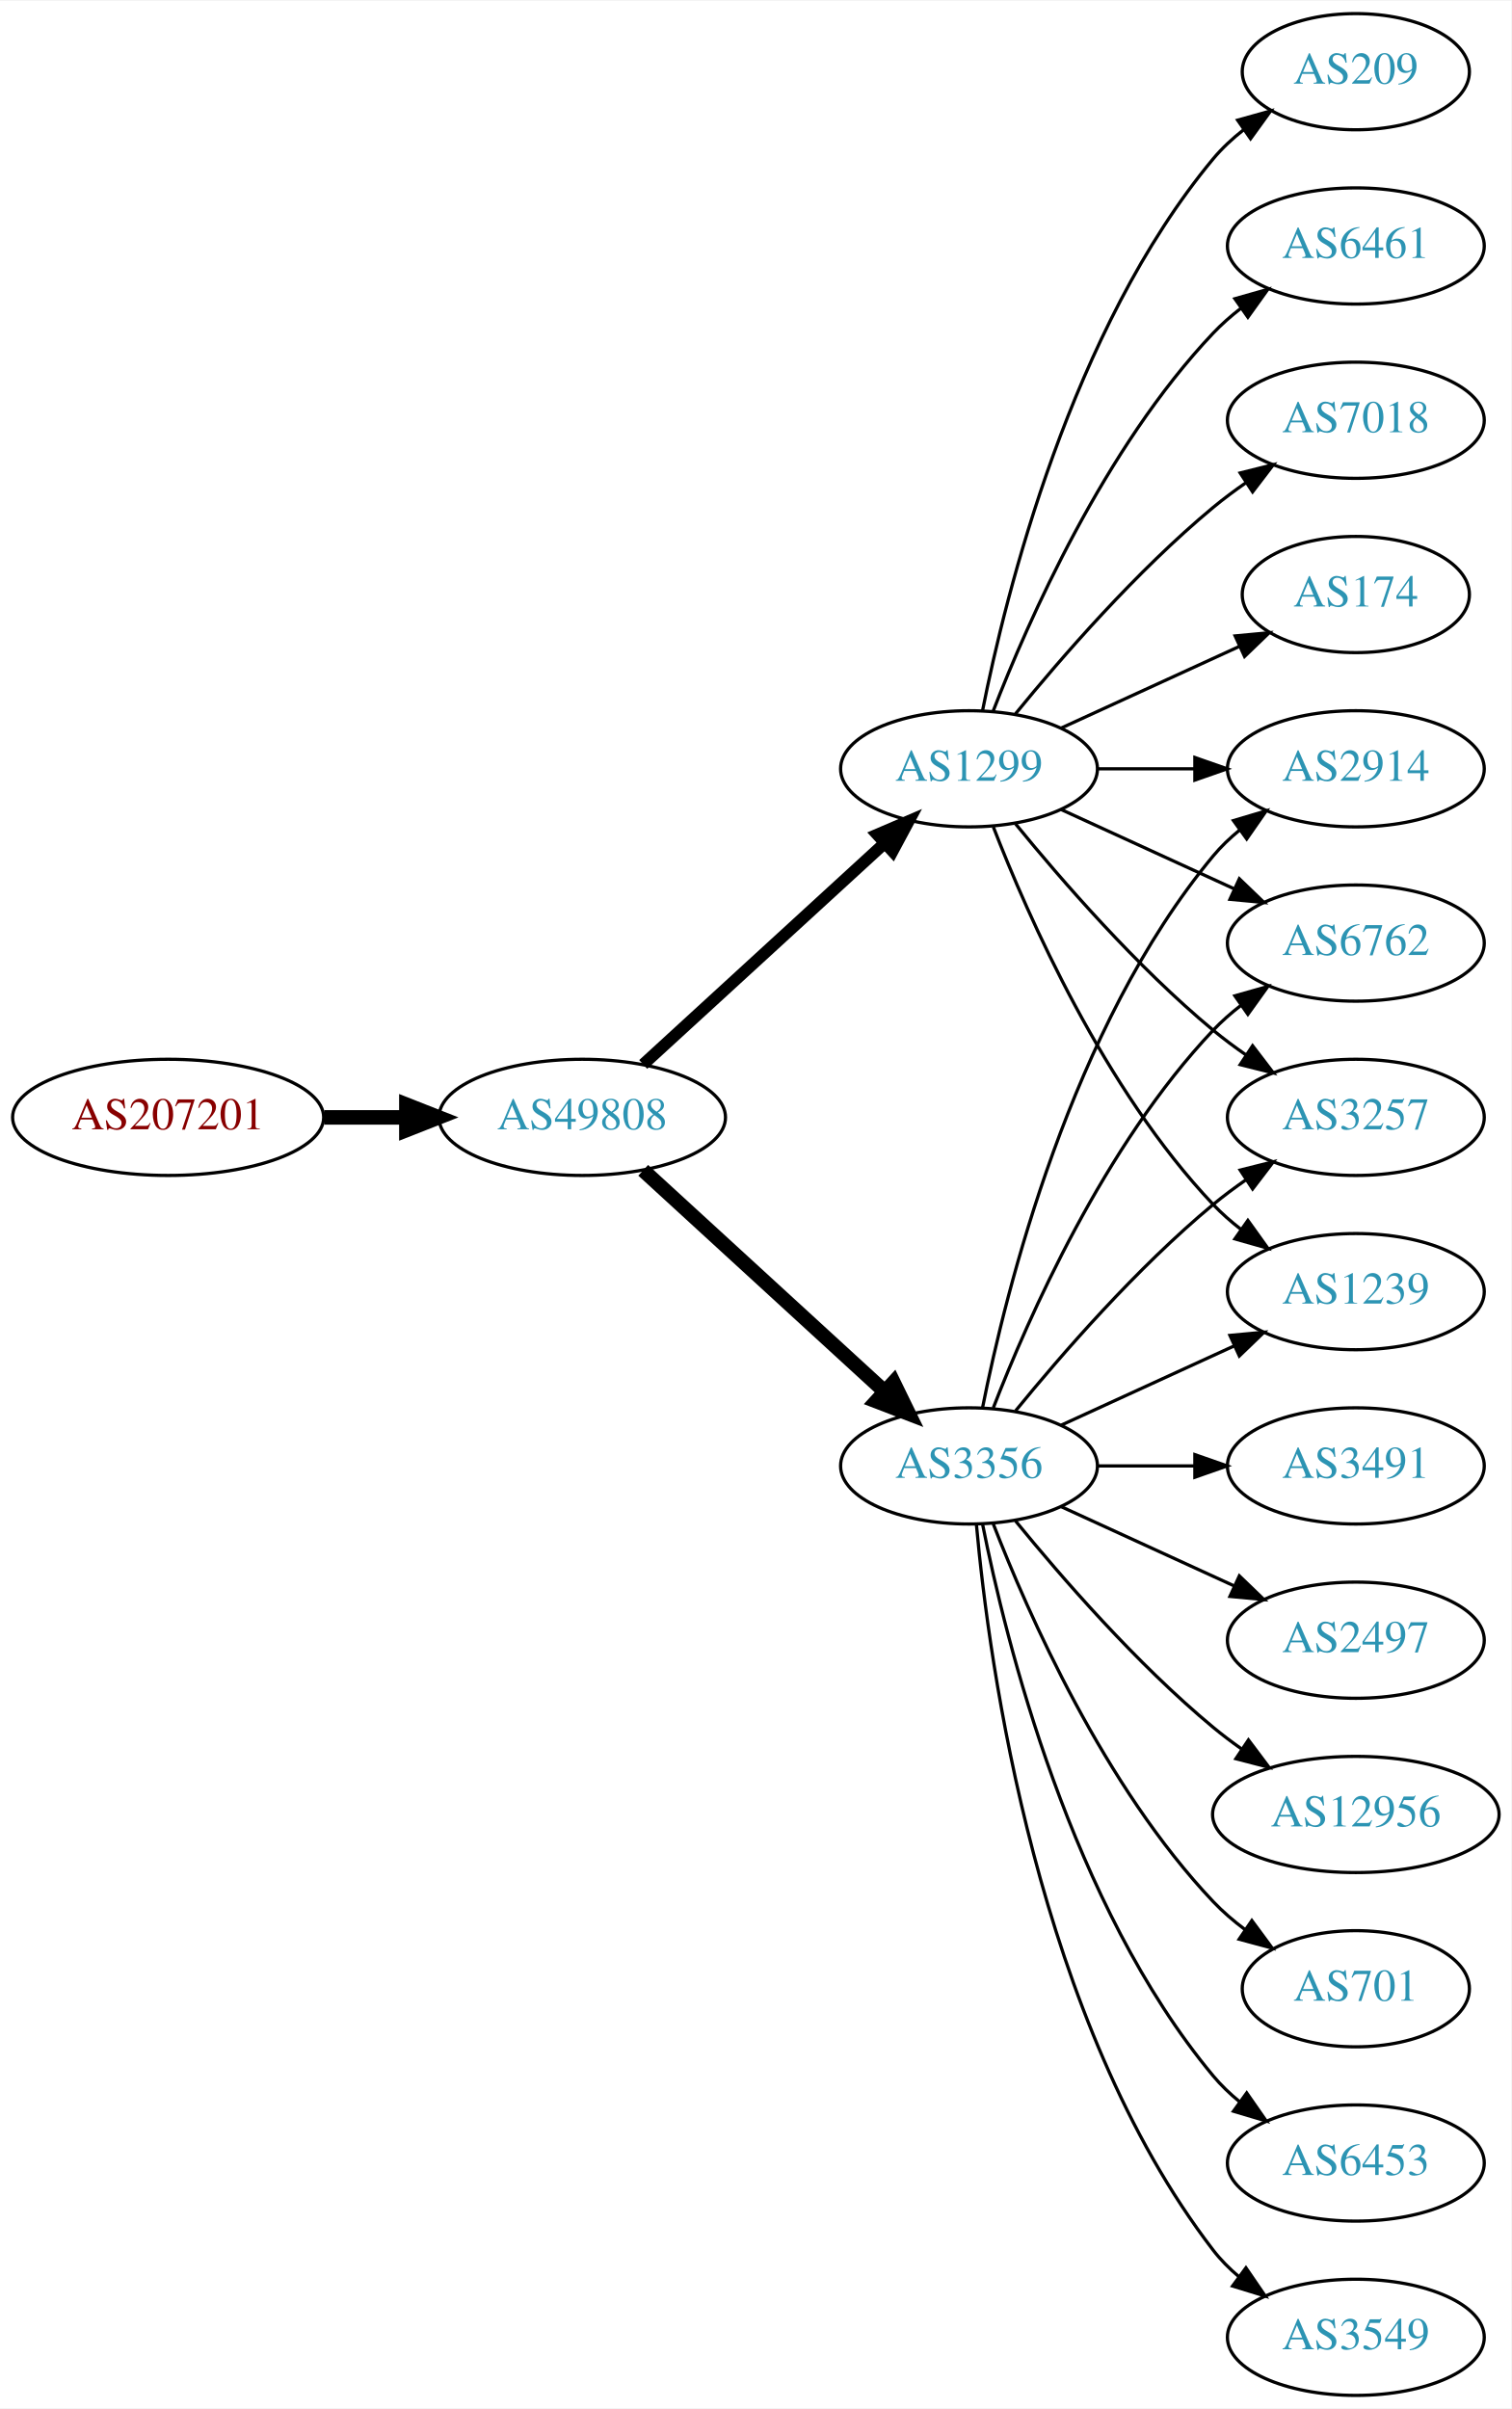
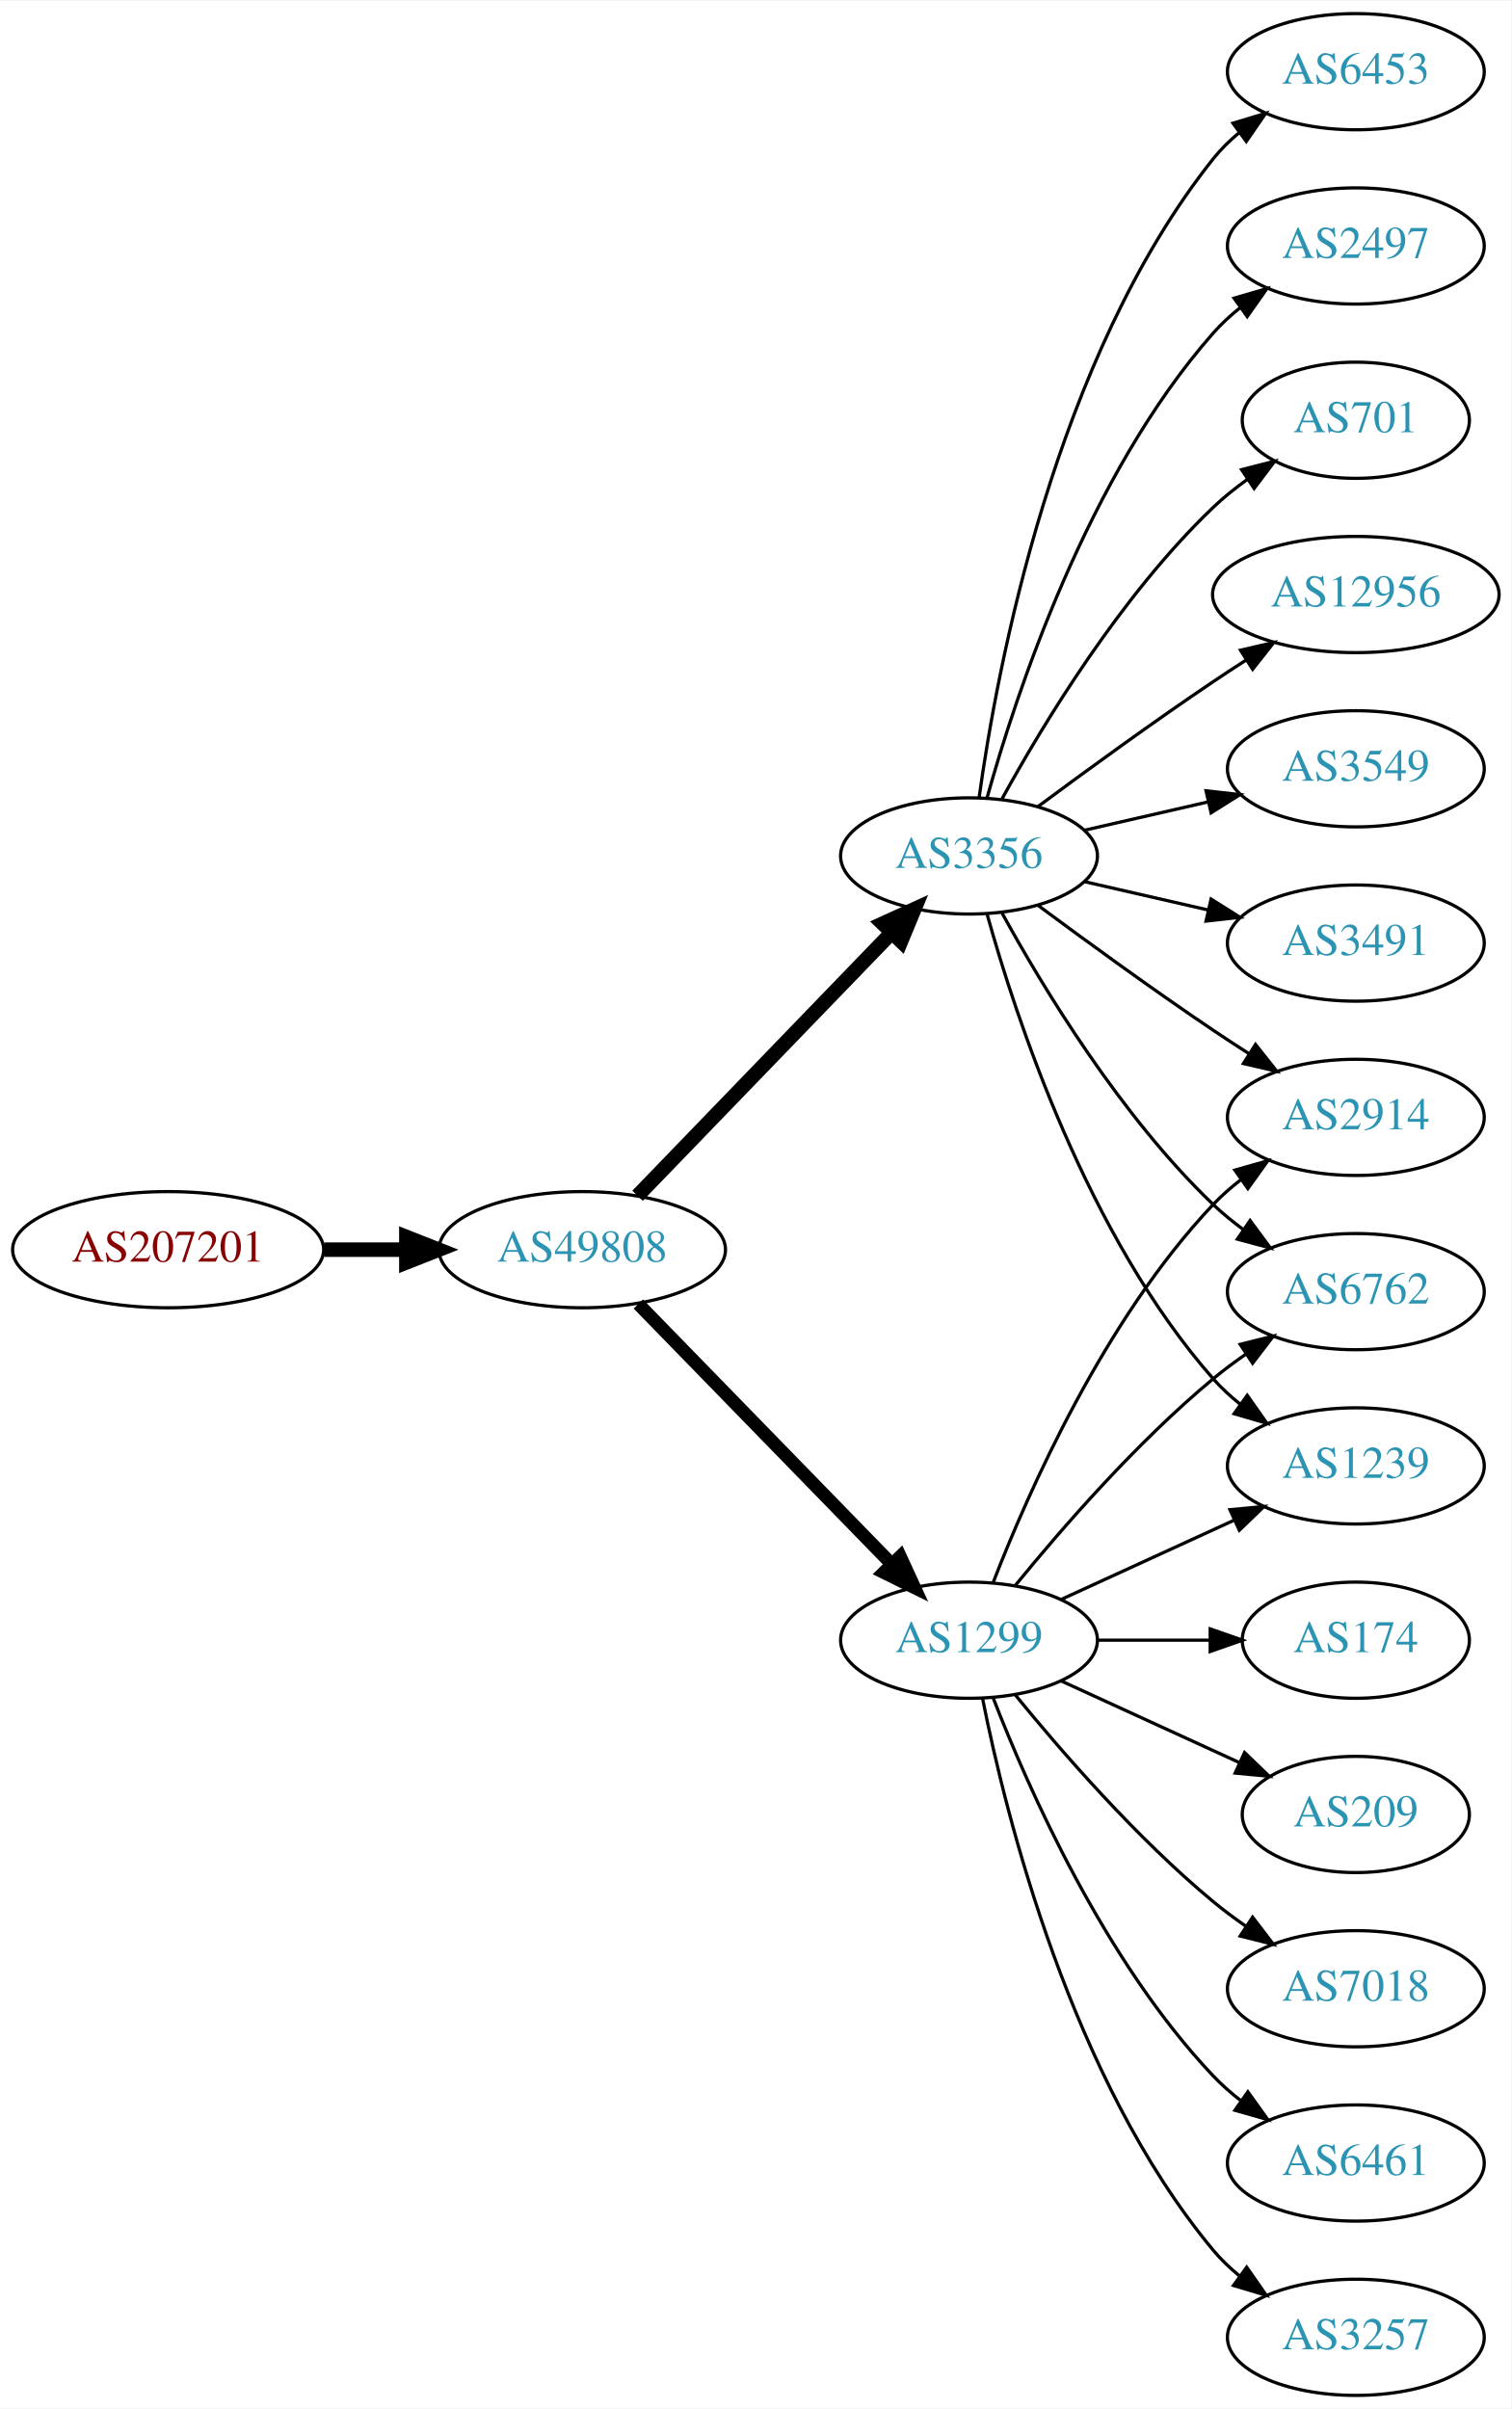
<svg xmlns="http://www.w3.org/2000/svg" xmlns:xlink="http://www.w3.org/1999/xlink" width="468pt" height="746pt" viewBox="0.00 0.00 468.27 746.00">
  <g id="graph0" class="graph" transform="scale(1 1) rotate(0) translate(4 742)">
    <polygon fill="white" stroke="none" points="-4,4 -4,-742 464.269,-742 464.269,4 -4,4" />
    <g id="node1" class="node">
      <g id="a_node1">
        <a xlink:href="/asn/207201" xlink:title="AS207201 ~ Normann Engineering GmbH [AT]">
-           <ellipse fill="#ffffff" stroke="black" cx="48.096" cy="-396" rx="48.192" ry="18" />
-           <text text-anchor="middle" x="48.096" y="-392.3" font-family="Times,serif" font-size="14.00" fill="#880000">AS207201</text>
+           <ellipse fill="#ffffff" stroke="black" cx="48.096" cy="-355" rx="48.192" ry="18" />
+           <text text-anchor="middle" x="48.096" y="-351.3" font-family="Times,serif" font-size="14.00" fill="#880000">AS207201</text>
        </a>
      </g>
    </g>
    <g id="node2" class="node">
      <g id="a_node2">
        <a xlink:href="/asn/49808" xlink:title="AS49808 ~ POWERSPEED-AS [AT]">
-           <ellipse fill="#ffffff" stroke="black" cx="176.388" cy="-396" rx="44.393" ry="18" />
-           <text text-anchor="middle" x="176.388" y="-392.3" font-family="Times,serif" font-size="14.00" fill="#2c94b3">AS49808</text>
+           <ellipse fill="#ffffff" stroke="black" cx="176.388" cy="-355" rx="44.393" ry="18" />
+           <text text-anchor="middle" x="176.388" y="-351.3" font-family="Times,serif" font-size="14.00" fill="#2c94b3">AS49808</text>
        </a>
      </g>
    </g>
    <g id="edge1" class="edge">
-       <path fill="none" stroke="black" stroke-width="4.5" d="M96.481,-396C104.742,-396 113.386,-396 121.799,-396" />
-       <polygon fill="black" stroke="black" stroke-width="4.5" points="121.904,-399.938 131.904,-396 121.904,-392.063 121.904,-399.938" />
+       <path fill="none" stroke="black" stroke-width="4.5" d="M96.481,-355C104.742,-355 113.386,-355 121.799,-355" />
+       <polygon fill="black" stroke="black" stroke-width="4.5" points="121.904,-358.938 131.904,-355 121.904,-351.063 121.904,-358.938" />
    </g>
    <g id="node3" class="node">
      <g id="a_node3">
-         <a xlink:href="/asn/3356" xlink:title="AS3356 ~ Level 3 Parent, LLC [US]">
-           <ellipse fill="#ffffff" stroke="black" cx="296.23" cy="-288" rx="39.794" ry="18" />
-           <text text-anchor="middle" x="296.23" y="-284.3" font-family="Times,serif" font-size="14.00" fill="#2c94b3">AS3356</text>
+         <a xlink:href="/asn/1299" xlink:title="AS1299 ~ Telia Carrier [EU]">
+           <ellipse fill="#ffffff" stroke="black" cx="296.23" cy="-234" rx="39.794" ry="18" />
+           <text text-anchor="middle" x="296.23" y="-230.3" font-family="Times,serif" font-size="14.00" fill="#2c94b3">AS1299</text>
        </a>
      </g>
    </g>
    <g id="edge2" class="edge">
-       <path fill="none" stroke="black" stroke-width="4.5" d="M195.285,-379.597C215.214,-361.333 247.571,-331.678 270.048,-311.079" />
-       <polygon fill="black" stroke="black" stroke-width="4.5" points="272.838,-313.863 277.55,-304.203 267.517,-308.057 272.838,-313.863" />
+       <path fill="none" stroke="black" stroke-width="4.05" d="M193.773,-338.175C214.203,-317.198 249.241,-281.222 272.321,-257.523" />
+       <polygon fill="black" stroke="black" stroke-width="4.05" points="274.922,-259.931 279.36,-250.295 269.845,-254.986 274.922,-259.931" />
    </g>
    <g id="node4" class="node">
      <g id="a_node4">
-         <a xlink:href="/asn/1299" xlink:title="AS1299 ~ Telia Carrier [EU]">
-           <ellipse fill="#ffffff" stroke="black" cx="296.23" cy="-504" rx="39.794" ry="18" />
-           <text text-anchor="middle" x="296.23" y="-500.3" font-family="Times,serif" font-size="14.00" fill="#2c94b3">AS1299</text>
+         <a xlink:href="/asn/3356" xlink:title="AS3356 ~ Level 3 Parent, LLC [US]">
+           <ellipse fill="#ffffff" stroke="black" cx="296.23" cy="-477" rx="39.794" ry="18" />
+           <text text-anchor="middle" x="296.23" y="-473.3" font-family="Times,serif" font-size="14.00" fill="#2c94b3">AS3356</text>
        </a>
      </g>
    </g>
    <g id="edge3" class="edge">
-       <path fill="none" stroke="black" stroke-width="3.682" d="M195.285,-412.403C215.214,-430.667 247.571,-460.322 270.048,-480.921" />
-       <polygon fill="black" stroke="black" stroke-width="3.682" points="267.813,-483.62 277.55,-487.797 272.543,-478.46 267.813,-483.62" />
+       <path fill="none" stroke="black" stroke-width="4.5" d="M193.526,-371.708C213.889,-392.789 249.043,-429.183 272.217,-453.175" />
+       <polygon fill="black" stroke="black" stroke-width="4.5" points="269.507,-456.037 279.287,-460.494 275.171,-450.566 269.507,-456.037" />
    </g>
    <g id="node5" class="node">
      <g id="a_node5">
        <a xlink:href="/asn/2914" xlink:title="AS2914 ~ NTT America, Inc. [US]">
-           <ellipse fill="#ffffff" stroke="black" cx="416.073" cy="-504" rx="39.794" ry="18" />
-           <text text-anchor="middle" x="416.073" y="-500.3" font-family="Times,serif" font-size="14.00" fill="#2c94b3">AS2914</text>
+           <ellipse fill="#ffffff" stroke="black" cx="416.073" cy="-396" rx="39.794" ry="18" />
+           <text text-anchor="middle" x="416.073" y="-392.3" font-family="Times,serif" font-size="14.00" fill="#2c94b3">AS2914</text>
        </a>
      </g>
    </g>
    <g id="edge4" class="edge">
-       <path fill="none" stroke="black" d="M300.429,-306.073C307.592,-342.141 327.867,-424.125 371.877,-477 374.281,-479.889 377.078,-482.563 380.07,-485.013" />
-       <polygon fill="black" stroke="black" points="378.159,-487.95 388.313,-490.973 382.26,-482.277 378.159,-487.95" />
+       <path fill="none" stroke="black" d="M303.753,-251.994C314.504,-279.728 338.161,-333.429 371.877,-369 374.462,-371.728 377.38,-374.294 380.448,-376.677" />
+       <polygon fill="black" stroke="black" points="378.602,-379.658 388.797,-382.543 382.627,-373.93 378.602,-379.658" />
    </g>
    <g id="node6" class="node">
      <g id="a_node6">
-         <a xlink:href="/asn/3491" xlink:title="AS3491 ~ PCCW Global, Inc. [US]">
-           <ellipse fill="#ffffff" stroke="black" cx="416.073" cy="-288" rx="39.794" ry="18" />
-           <text text-anchor="middle" x="416.073" y="-284.3" font-family="Times,serif" font-size="14.00" fill="#2c94b3">AS3491</text>
+         <a xlink:href="/asn/6762" xlink:title="AS6762 ~ TELECOM ITALIA SPARKLE S.p.A. [IT]">
+           <ellipse fill="#ffffff" stroke="black" cx="416.073" cy="-342" rx="39.794" ry="18" />
+           <text text-anchor="middle" x="416.073" y="-338.3" font-family="Times,serif" font-size="14.00" fill="#2c94b3">AS6762</text>
        </a>
      </g>
    </g>
    <g id="edge5" class="edge">
-       <path fill="none" stroke="black" d="M336.143,-288C345.696,-288 356.046,-288 366.008,-288" />
-       <polygon fill="black" stroke="black" points="366.201,-291.5 376.201,-288 366.201,-284.5 366.201,-291.5" />
+       <path fill="none" stroke="black" d="M310.649,-251.065C324.764,-268.375 348.178,-295.345 371.877,-315 375.093,-317.668 378.594,-320.27 382.164,-322.741" />
+       <polygon fill="black" stroke="black" points="380.242,-325.666 390.52,-328.236 384.088,-319.817 380.242,-325.666" />
    </g>
    <g id="node7" class="node">
      <g id="a_node7">
-         <a xlink:href="/asn/2497" xlink:title="AS2497 ~ Internet Initiative Japan Inc. [JP]">
-           <ellipse fill="#ffffff" stroke="black" cx="416.073" cy="-234" rx="39.794" ry="18" />
-           <text text-anchor="middle" x="416.073" y="-230.3" font-family="Times,serif" font-size="14.00" fill="#2c94b3">AS2497</text>
+         <a xlink:href="/asn/7018" xlink:title="AS7018 ~ AT&amp;T Services, Inc. [US]">
+           <ellipse fill="#ffffff" stroke="black" cx="416.073" cy="-126" rx="39.794" ry="18" />
+           <text text-anchor="middle" x="416.073" y="-122.3" font-family="Times,serif" font-size="14.00" fill="#2c94b3">AS7018</text>
        </a>
      </g>
    </g>
    <g id="edge6" class="edge">
-       <path fill="none" stroke="black" d="M324.859,-275.339C340.816,-268.027 361.087,-258.739 378.369,-250.819" />
-       <polygon fill="black" stroke="black" points="379.984,-253.929 387.617,-246.581 377.068,-247.565 379.984,-253.929" />
+       <path fill="none" stroke="black" d="M310.649,-216.935C324.764,-199.625 348.178,-172.655 371.877,-153 375.093,-150.332 378.594,-147.73 382.164,-145.259" />
+       <polygon fill="black" stroke="black" points="384.088,-148.183 390.52,-139.764 380.242,-142.334 384.088,-148.183" />
    </g>
    <g id="node8" class="node">
      <g id="a_node8">
-         <a xlink:href="/asn/12956" xlink:title="AS12956 ~ TELXIUS [ES]">
-           <ellipse fill="#ffffff" stroke="black" cx="416.073" cy="-180" rx="44.393" ry="18" />
-           <text text-anchor="middle" x="416.073" y="-176.3" font-family="Times,serif" font-size="14.00" fill="#2c94b3">AS12956</text>
+         <a xlink:href="/asn/6461" xlink:title="AS6461 ~ Zayo Bandwidth [US]">
+           <ellipse fill="#ffffff" stroke="black" cx="416.073" cy="-72" rx="39.794" ry="18" />
+           <text text-anchor="middle" x="416.073" y="-68.3" font-family="Times,serif" font-size="14.00" fill="#2c94b3">AS6461</text>
        </a>
      </g>
    </g>
    <g id="edge7" class="edge">
-       <path fill="none" stroke="black" d="M310.649,-270.935C324.764,-253.625 348.178,-226.655 371.877,-207 374.614,-204.729 377.558,-202.506 380.575,-200.37" />
-       <polygon fill="black" stroke="black" points="382.801,-203.092 389.164,-194.621 378.907,-197.275 382.801,-203.092" />
+       <path fill="none" stroke="black" d="M303.753,-216.006C314.504,-188.272 338.161,-134.571 371.877,-99 374.462,-96.272 377.38,-93.706 380.448,-91.323" />
+       <polygon fill="black" stroke="black" points="382.627,-94.07 388.797,-85.457 378.602,-88.342 382.627,-94.07" />
    </g>
    <g id="node9" class="node">
      <g id="a_node9">
-         <a xlink:href="/asn/701" xlink:title="AS701 ~ UUNET [US]">
-           <ellipse fill="#ffffff" stroke="black" cx="416.073" cy="-126" rx="35.194" ry="18" />
-           <text text-anchor="middle" x="416.073" y="-122.3" font-family="Times,serif" font-size="14.00" fill="#2c94b3">AS701</text>
+         <a xlink:href="/asn/3257" xlink:title="AS3257 ~ GTT [DE]">
+           <ellipse fill="#ffffff" stroke="black" cx="416.073" cy="-18" rx="39.794" ry="18" />
+           <text text-anchor="middle" x="416.073" y="-14.3" font-family="Times,serif" font-size="14.00" fill="#2c94b3">AS3257</text>
        </a>
      </g>
    </g>
    <g id="edge8" class="edge">
-       <path fill="none" stroke="black" d="M303.753,-270.006C314.504,-242.272 338.161,-188.571 371.877,-153 374.82,-149.895 378.193,-146.999 381.729,-144.345" />
-       <polygon fill="black" stroke="black" points="383.858,-147.129 390.148,-138.603 379.914,-141.346 383.858,-147.129" />
+       <path fill="none" stroke="black" d="M300.429,-215.927C307.592,-179.859 327.867,-97.875 371.877,-45 374.281,-42.111 377.078,-39.437 380.07,-36.987" />
+       <polygon fill="black" stroke="black" points="382.26,-39.722 388.313,-31.027 378.159,-34.05 382.26,-39.722" />
    </g>
    <g id="node10" class="node">
      <g id="a_node10">
-         <a xlink:href="/asn/6762" xlink:title="AS6762 ~ TELECOM ITALIA SPARKLE S.p.A. [IT]">
-           <ellipse fill="#ffffff" stroke="black" cx="416.073" cy="-450" rx="39.794" ry="18" />
-           <text text-anchor="middle" x="416.073" y="-446.3" font-family="Times,serif" font-size="14.00" fill="#2c94b3">AS6762</text>
+         <a xlink:href="/asn/174" xlink:title="AS174 ~ Cogent Communications [US]">
+           <ellipse fill="#ffffff" stroke="black" cx="416.073" cy="-234" rx="35.194" ry="18" />
+           <text text-anchor="middle" x="416.073" y="-230.3" font-family="Times,serif" font-size="14.00" fill="#2c94b3">AS174</text>
        </a>
      </g>
    </g>
    <g id="edge9" class="edge">
-       <path fill="none" stroke="black" d="M303.753,-305.994C314.504,-333.728 338.161,-387.429 371.877,-423 374.462,-425.728 377.38,-428.294 380.448,-430.677" />
-       <polygon fill="black" stroke="black" points="378.602,-433.658 388.797,-436.543 382.627,-427.93 378.602,-433.658" />
+       <path fill="none" stroke="black" d="M336.143,-234C347.23,-234 359.389,-234 370.771,-234" />
+       <polygon fill="black" stroke="black" points="370.953,-237.5 380.953,-234 370.953,-230.5 370.953,-237.5" />
    </g>
    <g id="node11" class="node">
      <g id="a_node11">
-         <a xlink:href="/asn/6453" xlink:title="AS6453 ~ TATA COMMUNICATIONS (AMERICA) INC [US]">
-           <ellipse fill="#ffffff" stroke="black" cx="416.073" cy="-72" rx="39.794" ry="18" />
-           <text text-anchor="middle" x="416.073" y="-68.3" font-family="Times,serif" font-size="14.00" fill="#2c94b3">AS6453</text>
+         <a xlink:href="/asn/209" xlink:title="AS209 ~ CenturyLink Communications, LLC [US]">
+           <ellipse fill="#ffffff" stroke="black" cx="416.073" cy="-180" rx="35.194" ry="18" />
+           <text text-anchor="middle" x="416.073" y="-176.3" font-family="Times,serif" font-size="14.00" fill="#2c94b3">AS209</text>
        </a>
      </g>
    </g>
    <g id="edge10" class="edge">
-       <path fill="none" stroke="black" d="M300.429,-269.927C307.592,-233.859 327.867,-151.875 371.877,-99 374.281,-96.111 377.078,-93.437 380.07,-90.987" />
-       <polygon fill="black" stroke="black" points="382.26,-93.722 388.313,-85.027 378.159,-88.05 382.26,-93.722" />
+       <path fill="none" stroke="black" d="M324.859,-221.339C341.275,-213.817 362.257,-204.202 379.854,-196.139" />
+       <polygon fill="black" stroke="black" points="381.598,-199.189 389.231,-191.842 378.682,-192.826 381.598,-199.189" />
    </g>
    <g id="node12" class="node">
      <g id="a_node12">
-         <a xlink:href="/asn/3549" xlink:title="AS3549 ~ Level 3 Parent, LLC [US]">
-           <ellipse fill="#ffffff" stroke="black" cx="416.073" cy="-18" rx="39.794" ry="18" />
-           <text text-anchor="middle" x="416.073" y="-14.3" font-family="Times,serif" font-size="14.00" fill="#2c94b3">AS3549</text>
+         <a xlink:href="/asn/1239" xlink:title="AS1239 ~ Sprint [US]">
+           <ellipse fill="#ffffff" stroke="black" cx="416.073" cy="-288" rx="39.794" ry="18" />
+           <text text-anchor="middle" x="416.073" y="-284.3" font-family="Times,serif" font-size="14.00" fill="#2c94b3">AS1239</text>
        </a>
      </g>
    </g>
    <g id="edge11" class="edge">
-       <path fill="none" stroke="black" d="M298.514,-269.883C302.413,-226.668 317.429,-115.869 371.877,-45 374.166,-42.02 376.887,-39.284 379.831,-36.795" />
-       <polygon fill="black" stroke="black" points="382.025,-39.527 388.007,-30.782 377.878,-33.888 382.025,-39.527" />
+       <path fill="none" stroke="black" d="M324.859,-246.661C340.816,-253.973 361.087,-263.261 378.369,-271.181" />
+       <polygon fill="black" stroke="black" points="377.068,-274.435 387.617,-275.419 379.984,-268.071 377.068,-274.435" />
+     </g>
+     <g id="edge19" class="edge">
+       <path fill="none" stroke="black" d="M317.56,-461.723C332.423,-450.696 353.167,-435.593 371.877,-423 375.426,-420.611 379.176,-418.161 382.924,-415.758" />
+       <polygon fill="black" stroke="black" points="384.993,-418.591 391.573,-410.288 381.251,-412.675 384.993,-418.591" />
+     </g>
+     <g id="edge14" class="edge">
+       <path fill="none" stroke="black" d="M306.471,-459.287C319.017,-436.439 343.194,-396.389 371.877,-369 374.745,-366.261 377.934,-363.653 381.243,-361.215" />
+       <polygon fill="black" stroke="black" points="383.306,-364.044 389.602,-355.523 379.366,-358.258 383.306,-364.044" />
+     </g>
+     <g id="edge12" class="edge">
+       <path fill="none" stroke="black" d="M301.803,-459.054C310.709,-427.005 332.993,-359.158 371.877,-315 374.361,-312.179 377.21,-309.551 380.236,-307.129" />
+       <polygon fill="black" stroke="black" points="382.422,-309.869 388.525,-301.209 378.353,-304.172 382.422,-309.869" />
    </g>
    <g id="node13" class="node">
      <g id="a_node13">
-         <a xlink:href="/asn/3257" xlink:title="AS3257 ~ GTT [DE]">
-           <ellipse fill="#ffffff" stroke="black" cx="416.073" cy="-396" rx="39.794" ry="18" />
-           <text text-anchor="middle" x="416.073" y="-392.3" font-family="Times,serif" font-size="14.00" fill="#2c94b3">AS3257</text>
-         </a>
-       </g>
-     </g>
-     <g id="edge12" class="edge">
-       <path fill="none" stroke="black" d="M310.649,-305.065C324.764,-322.375 348.178,-349.345 371.877,-369 375.093,-371.668 378.594,-374.27 382.164,-376.741" />
-       <polygon fill="black" stroke="black" points="380.242,-379.666 390.52,-382.236 384.088,-373.817 380.242,-379.666" />
+         <a xlink:href="/asn/6453" xlink:title="AS6453 ~ TATA COMMUNICATIONS (AMERICA) INC [US]">
+           <ellipse fill="#ffffff" stroke="black" cx="416.073" cy="-720" rx="39.794" ry="18" />
+           <text text-anchor="middle" x="416.073" y="-716.3" font-family="Times,serif" font-size="14.00" fill="#2c94b3">AS6453</text>
+         </a>
+       </g>
+     </g>
+     <g id="edge13" class="edge">
+       <path fill="none" stroke="black" d="M299.369,-495.17C304.869,-534.974 322.695,-631.233 371.877,-693 374.218,-695.94 376.972,-698.649 379.938,-701.121" />
+       <polygon fill="black" stroke="black" points="378.004,-704.042 388.144,-707.11 382.13,-698.388 378.004,-704.042" />
    </g>
    <g id="node14" class="node">
      <g id="a_node14">
-         <a xlink:href="/asn/1239" xlink:title="AS1239 ~ Sprint [US]">
-           <ellipse fill="#ffffff" stroke="black" cx="416.073" cy="-342" rx="39.794" ry="18" />
-           <text text-anchor="middle" x="416.073" y="-338.3" font-family="Times,serif" font-size="14.00" fill="#2c94b3">AS1239</text>
-         </a>
-       </g>
-     </g>
-     <g id="edge13" class="edge">
-       <path fill="none" stroke="black" d="M324.859,-300.661C340.816,-307.973 361.087,-317.261 378.369,-325.181" />
-       <polygon fill="black" stroke="black" points="377.068,-328.435 387.617,-329.419 379.984,-322.071 377.068,-328.435" />
-     </g>
-     <g id="edge17" class="edge">
-       <path fill="none" stroke="black" d="M336.143,-504C345.696,-504 356.046,-504 366.008,-504" />
-       <polygon fill="black" stroke="black" points="366.201,-507.5 376.201,-504 366.201,-500.5 366.201,-507.5" />
+         <a xlink:href="/asn/2497" xlink:title="AS2497 ~ Internet Initiative Japan Inc. [JP]">
+           <ellipse fill="#ffffff" stroke="black" cx="416.073" cy="-666" rx="39.794" ry="18" />
+           <text text-anchor="middle" x="416.073" y="-662.3" font-family="Times,serif" font-size="14.00" fill="#2c94b3">AS2497</text>
+         </a>
+       </g>
    </g>
    <g id="edge15" class="edge">
-       <path fill="none" stroke="black" d="M324.859,-491.339C340.816,-484.027 361.087,-474.739 378.369,-466.819" />
-       <polygon fill="black" stroke="black" points="379.984,-469.929 387.617,-462.581 377.068,-463.565 379.984,-469.929" />
-     </g>
-     <g id="edge20" class="edge">
-       <path fill="none" stroke="black" d="M310.649,-486.935C324.764,-469.625 348.178,-442.655 371.877,-423 375.093,-420.332 378.594,-417.73 382.164,-415.259" />
-       <polygon fill="black" stroke="black" points="384.088,-418.183 390.52,-409.764 380.242,-412.334 384.088,-418.183" />
-     </g>
-     <g id="edge19" class="edge">
-       <path fill="none" stroke="black" d="M303.753,-486.006C314.504,-458.272 338.161,-404.571 371.877,-369 374.462,-366.272 377.38,-363.706 380.448,-361.323" />
-       <polygon fill="black" stroke="black" points="382.627,-364.07 388.797,-355.457 378.602,-358.342 382.627,-364.07" />
+       <path fill="none" stroke="black" d="M301.803,-494.946C310.709,-526.995 332.993,-594.842 371.877,-639 374.361,-641.821 377.21,-644.449 380.236,-646.871" />
+       <polygon fill="black" stroke="black" points="378.353,-649.828 388.525,-652.791 382.422,-644.131 378.353,-649.828" />
    </g>
    <g id="node15" class="node">
      <g id="a_node15">
-         <a xlink:href="/asn/7018" xlink:title="AS7018 ~ AT&amp;T Services, Inc. [US]">
-           <ellipse fill="#ffffff" stroke="black" cx="416.073" cy="-612" rx="39.794" ry="18" />
-           <text text-anchor="middle" x="416.073" y="-608.3" font-family="Times,serif" font-size="14.00" fill="#2c94b3">AS7018</text>
-         </a>
-       </g>
-     </g>
-     <g id="edge14" class="edge">
-       <path fill="none" stroke="black" d="M310.649,-521.065C324.764,-538.375 348.178,-565.345 371.877,-585 375.093,-587.668 378.594,-590.27 382.164,-592.741" />
-       <polygon fill="black" stroke="black" points="380.242,-595.666 390.52,-598.236 384.088,-589.817 380.242,-595.666" />
+         <a xlink:href="/asn/701" xlink:title="AS701 ~ UUNET [US]">
+           <ellipse fill="#ffffff" stroke="black" cx="416.073" cy="-612" rx="35.194" ry="18" />
+           <text text-anchor="middle" x="416.073" y="-608.3" font-family="Times,serif" font-size="14.00" fill="#2c94b3">AS701</text>
+         </a>
+       </g>
+     </g>
+     <g id="edge16" class="edge">
+       <path fill="none" stroke="black" d="M306.471,-494.713C319.017,-517.561 343.194,-557.611 371.877,-585 375.131,-588.107 378.797,-591.046 382.584,-593.76" />
+       <polygon fill="black" stroke="black" points="380.686,-596.701 390.952,-599.322 384.561,-590.872 380.686,-596.701" />
    </g>
    <g id="node16" class="node">
      <g id="a_node16">
-         <a xlink:href="/asn/174" xlink:title="AS174 ~ Cogent Communications [US]">
-           <ellipse fill="#ffffff" stroke="black" cx="416.073" cy="-558" rx="35.194" ry="18" />
-           <text text-anchor="middle" x="416.073" y="-554.3" font-family="Times,serif" font-size="14.00" fill="#2c94b3">AS174</text>
-         </a>
-       </g>
-     </g>
-     <g id="edge16" class="edge">
-       <path fill="none" stroke="black" d="M324.859,-516.661C341.275,-524.183 362.257,-533.798 379.854,-541.861" />
-       <polygon fill="black" stroke="black" points="378.682,-545.174 389.231,-546.158 381.598,-538.811 378.682,-545.174" />
+         <a xlink:href="/asn/12956" xlink:title="AS12956 ~ TELXIUS [ES]">
+           <ellipse fill="#ffffff" stroke="black" cx="416.073" cy="-558" rx="44.393" ry="18" />
+           <text text-anchor="middle" x="416.073" y="-554.3" font-family="Times,serif" font-size="14.00" fill="#2c94b3">AS12956</text>
+         </a>
+       </g>
+     </g>
+     <g id="edge17" class="edge">
+       <path fill="none" stroke="black" d="M317.56,-492.277C332.423,-503.304 353.167,-518.407 371.877,-531 375.167,-533.215 378.629,-535.482 382.104,-537.715" />
+       <polygon fill="black" stroke="black" points="380.351,-540.748 390.671,-543.148 384.1,-534.837 380.351,-540.748" />
    </g>
    <g id="node17" class="node">
      <g id="a_node17">
-         <a xlink:href="/asn/209" xlink:title="AS209 ~ CenturyLink Communications, LLC [US]">
-           <ellipse fill="#ffffff" stroke="black" cx="416.073" cy="-720" rx="35.194" ry="18" />
-           <text text-anchor="middle" x="416.073" y="-716.3" font-family="Times,serif" font-size="14.00" fill="#2c94b3">AS209</text>
+         <a xlink:href="/asn/3549" xlink:title="AS3549 ~ Level 3 Parent, LLC [US]">
+           <ellipse fill="#ffffff" stroke="black" cx="416.073" cy="-504" rx="39.794" ry="18" />
+           <text text-anchor="middle" x="416.073" y="-500.3" font-family="Times,serif" font-size="14.00" fill="#2c94b3">AS3549</text>
        </a>
      </g>
    </g>
    <g id="edge18" class="edge">
-       <path fill="none" stroke="black" d="M300.429,-522.073C307.592,-558.141 327.867,-640.125 371.877,-693 374.613,-696.288 377.858,-699.298 381.322,-702.017" />
-       <polygon fill="black" stroke="black" points="379.457,-704.983 389.663,-707.827 383.458,-699.239 379.457,-704.983" />
+       <path fill="none" stroke="black" d="M331.949,-484.955C343.949,-487.704 357.57,-490.825 370.263,-493.733" />
+       <polygon fill="black" stroke="black" points="369.665,-497.187 380.194,-496.009 371.229,-490.364 369.665,-497.187" />
    </g>
    <g id="node18" class="node">
      <g id="a_node18">
-         <a xlink:href="/asn/6461" xlink:title="AS6461 ~ Zayo Bandwidth [US]">
-           <ellipse fill="#ffffff" stroke="black" cx="416.073" cy="-666" rx="39.794" ry="18" />
-           <text text-anchor="middle" x="416.073" y="-662.3" font-family="Times,serif" font-size="14.00" fill="#2c94b3">AS6461</text>
-         </a>
-       </g>
-     </g>
-     <g id="edge21" class="edge">
-       <path fill="none" stroke="black" d="M303.753,-521.994C314.504,-549.728 338.161,-603.429 371.877,-639 374.462,-641.728 377.38,-644.294 380.448,-646.677" />
-       <polygon fill="black" stroke="black" points="378.602,-649.658 388.797,-652.543 382.627,-643.93 378.602,-649.658" />
+         <a xlink:href="/asn/3491" xlink:title="AS3491 ~ PCCW Global, Inc. [US]">
+           <ellipse fill="#ffffff" stroke="black" cx="416.073" cy="-450" rx="39.794" ry="18" />
+           <text text-anchor="middle" x="416.073" y="-446.3" font-family="Times,serif" font-size="14.00" fill="#2c94b3">AS3491</text>
+         </a>
+       </g>
+     </g>
+     <g id="edge20" class="edge">
+       <path fill="none" stroke="black" d="M331.949,-469.045C343.949,-466.296 357.57,-463.175 370.263,-460.267" />
+       <polygon fill="black" stroke="black" points="371.229,-463.636 380.194,-457.991 369.665,-456.813 371.229,-463.636" />
    </g>
  </g>
</svg>
